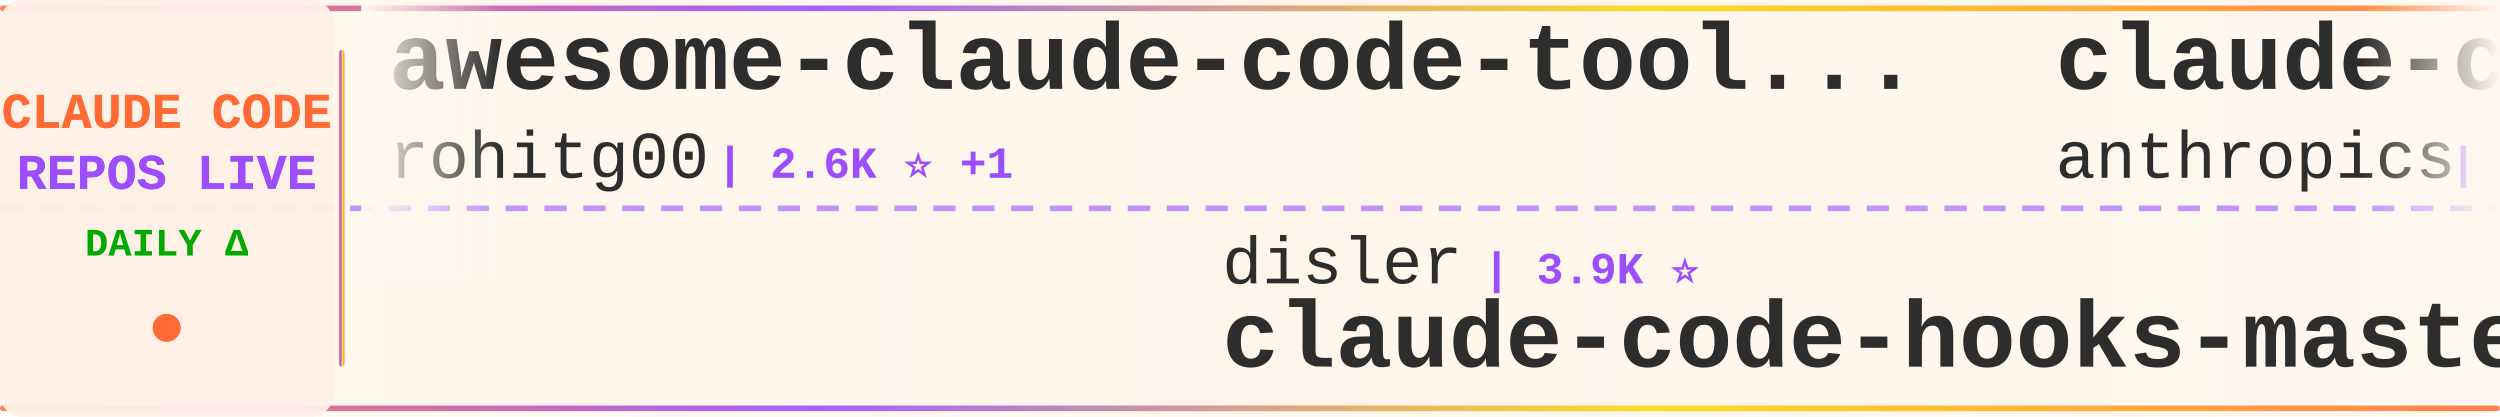
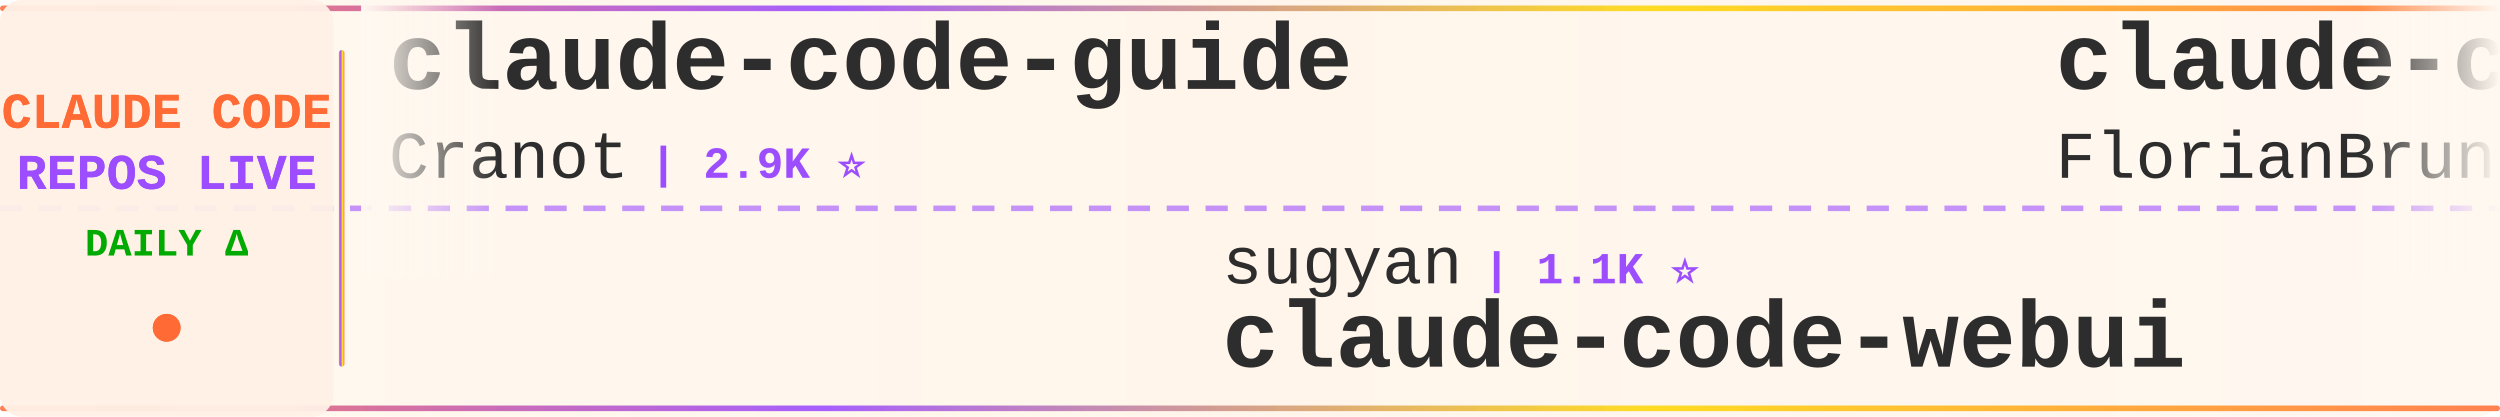
<svg xmlns="http://www.w3.org/2000/svg" width="900" height="150">
  <defs>
    <linearGradient id="tickerBg" x1="0%" y1="0%" x2="100%" y2="0%">
      <stop offset="0%" style="stop-color:#fff8f0;stop-opacity:0.98" />
      <stop offset="50%" style="stop-color:#fff5eb;stop-opacity:1" />
      <stop offset="100%" style="stop-color:#fff8f0;stop-opacity:0.98" />
    </linearGradient>
    <linearGradient id="borderGrad" x1="0%" y1="0%" x2="100%" y2="0%">
      <stop offset="0%" style="stop-color:#FF6B35;stop-opacity:0.85">
        <animate attributeName="stop-opacity" values="0.85;1;0.85" dur="2s" repeatCount="indefinite" />
      </stop>
      <stop offset="33%" style="stop-color:#9C4EFF;stop-opacity:0.9">
        <animate attributeName="stop-opacity" values="0.9;1;0.9" dur="2.2s" repeatCount="indefinite" />
      </stop>
      <stop offset="66%" style="stop-color:#FFD700;stop-opacity:0.85">
        <animate attributeName="stop-opacity" values="0.85;1;0.85" dur="1.8s" repeatCount="indefinite" />
      </stop>
      <stop offset="100%" style="stop-color:#FF6B35;stop-opacity:0.85">
        <animate attributeName="stop-opacity" values="0.85;1;0.85" dur="2s" repeatCount="indefinite" />
      </stop>
    </linearGradient>
    <filter id="textGlow">
      <feGaussianBlur stdDeviation="0.15" result="coloredBlur" />
      <feMerge>
        <feMergeNode in="coloredBlur" />
        <feMergeNode in="SourceGraphic" />
      </feMerge>
    </filter>
    <filter id="metricGlow">
      <feGaussianBlur stdDeviation="0.2" result="coloredBlur" />
      <feMerge>
        <feMergeNode in="coloredBlur" />
        <feMergeNode in="SourceGraphic" />
      </feMerge>
    </filter>
    <linearGradient id="leftFade" x1="0%" y1="0%" x2="100%" y2="0%">
      <stop offset="0%" style="stop-color:#fff8f0;stop-opacity:1" />
      <stop offset="100%" style="stop-color:#fff8f0;stop-opacity:0" />
    </linearGradient>
    <linearGradient id="rightFade" x1="0%" y1="0%" x2="100%" y2="0%">
      <stop offset="0%" style="stop-color:#fff8f0;stop-opacity:0" />
      <stop offset="100%" style="stop-color:#fff8f0;stop-opacity:1" />
    </linearGradient>
  </defs>
  <rect width="900" height="150" fill="url(#tickerBg)" rx="8" />
  <rect x="0" y="2" width="900" height="2" fill="url(#borderGrad)" rx="1" />
  <rect x="0" y="146" width="900" height="2" fill="url(#borderGrad)" rx="1" />
  <line x1="0" y1="75" x2="900" y2="75" stroke="#9C4EFF" stroke-width="2" stroke-dasharray="8 6" opacity="0.6" />
  <rect x="0" y="0" width="120" height="150" fill="#fff0e6" opacity="0.95" rx="8" />
  <text x="60" y="46" font-family="'Courier New', monospace" font-size="18" font-weight="bold" fill="#FF6B35" text-anchor="middle" filter="url(#textGlow)">
    CLAUDE CODE
  </text>
  <text x="60" y="68" font-family="'Courier New', monospace" font-size="18" font-weight="bold" fill="#9C4EFF" text-anchor="middle" filter="url(#textGlow)">
    REPOS LIVE
  </text>
  <text x="60" y="92" font-family="'Courier New', monospace" font-size="14" font-weight="bold" fill="#00aa00" text-anchor="middle">
    DAILY Δ
  </text>
  <circle cx="60" cy="118" r="5" fill="#FF6B35" filter="url(#metricGlow)">
    <animate attributeName="r" values="4;6;4" dur="1.5s" repeatCount="indefinite" />
    <animate attributeName="opacity" values="0.6;1;0.6" dur="1.5s" repeatCount="indefinite" />
  </circle>
  <rect x="122" y="18" width="2" height="114" fill="url(#borderGrad)" rx="1" />
  <clipPath id="tickerClip">
    <rect x="130" y="0" width="770" height="150" />
  </clipPath>
  <g clip-path="url(#tickerClip)">
    <g id="tickerItems">
      <animateTransform attributeName="transform" attributeType="XML" type="translate" from="0 0" to="-3000 0" dur="54s" repeatCount="indefinite" />
      <g transform="translate(0, 0)">
-         <text x="140" y="32" font-family="'Courier New', monospace" font-size="34" font-weight="bold" fill="#2d2d2d">awesome-claude-code-tool...</text>
-         <text x="140" y="64" font-family="'Courier New', monospace" font-size="24" font-weight="normal" fill="#2d2d2d" opacity="1.0">rohitg00</text>
-         <text x="258" y="64" font-family="'Courier New', monospace" font-size="16" font-weight="bold" fill="#9C4EFF"> | 2.6K ⭐ +1</text>
+         <text x="140" y="32" font-family="'Courier New', monospace" font-size="34" font-weight="bold" fill="#2d2d2d">claude-code-guide</text>
+         <text x="140" y="64" font-family="'Courier New', monospace" font-size="24" font-weight="normal" fill="#2d2d2d" opacity="1.0">Cranot</text>
+         <text x="234" y="64" font-family="'Courier New', monospace" font-size="16" font-weight="bold" fill="#9C4EFF"> | 2.9K ⭐</text>
      </g>
      <g transform="translate(300, 0)">
-         <text x="140" y="102" font-family="'Courier New', monospace" font-size="24" font-weight="normal" fill="#2d2d2d" opacity="1.0">disler</text>
-         <text x="234" y="102" font-family="'Courier New', monospace" font-size="16" font-weight="bold" fill="#9C4EFF"> | 3.9K ⭐</text>
-         <text x="140" y="132" font-family="'Courier New', monospace" font-size="34" font-weight="bold" fill="#2d2d2d">claude-code-hooks-master...</text>
+         <text x="140" y="102" font-family="'Courier New', monospace" font-size="24" font-weight="normal" fill="#2d2d2d" opacity="1.0">sugyan</text>
+         <text x="234" y="102" font-family="'Courier New', monospace" font-size="16" font-weight="bold" fill="#9C4EFF"> | 1.1K ⭐</text>
+         <text x="140" y="132" font-family="'Courier New', monospace" font-size="34" font-weight="bold" fill="#2d2d2d">claude-code-webui</text>
      </g>
      <g transform="translate(600, 0)">
-         <text x="140" y="32" font-family="'Courier New', monospace" font-size="34" font-weight="bold" fill="#2d2d2d">claude-code-base-action</text>
-         <text x="140" y="64" font-family="'Courier New', monospace" font-size="24" font-weight="normal" fill="#2d2d2d" opacity="1.0">anthropics</text>
-         <text x="282" y="64" font-family="'Courier New', monospace" font-size="16" font-weight="bold" fill="#9C4EFF"> | 991 ⭐ +1</text>
+         <text x="140" y="32" font-family="'Courier New', monospace" font-size="34" font-weight="bold" fill="#2d2d2d">claude-code-ultimate-gui...</text>
+         <text x="140" y="64" font-family="'Courier New', monospace" font-size="24" font-weight="normal" fill="#2d2d2d" opacity="1.0">FlorianBruniaux</text>
+         <text x="342" y="64" font-family="'Courier New', monospace" font-size="16" font-weight="bold" fill="#9C4EFF"> | 6.0K ⭐ +2</text>
      </g>
      <g transform="translate(900, 0)">
-         <text x="140" y="102" font-family="'Courier New', monospace" font-size="24" font-weight="normal" fill="#2d2d2d" opacity="1.0">chauncygu</text>
-         <text x="270" y="102" font-family="'Courier New', monospace" font-size="16" font-weight="bold" fill="#9C4EFF"> | 2.8K ⭐</text>
-         <text x="140" y="132" font-family="'Courier New', monospace" font-size="34" font-weight="bold" fill="#2d2d2d">collection-claude-code-s...</text>
+         <text x="140" y="102" font-family="'Courier New', monospace" font-size="24" font-weight="normal" fill="#2d2d2d" opacity="1.0">rohitg00</text>
+         <text x="258" y="102" font-family="'Courier New', monospace" font-size="16" font-weight="bold" fill="#9C4EFF"> | 2.6K ⭐ +1</text>
+         <text x="140" y="132" font-family="'Courier New', monospace" font-size="34" font-weight="bold" fill="#2d2d2d">awesome-claude-code-tool...</text>
      </g>
      <g transform="translate(1200, 0)">
-         <text x="140" y="32" font-family="'Courier New', monospace" font-size="34" font-weight="bold" fill="#2d2d2d">oh-my-claudecode</text>
-         <text x="140" y="64" font-family="'Courier New', monospace" font-size="24" font-weight="normal" fill="#2d2d2d" opacity="1.0">Yeachan-Heo</text>
-         <text x="294" y="64" font-family="'Courier New', monospace" font-size="16" font-weight="bold" fill="#9C4EFF"> | 39.4K ⭐ +2</text>
+         <text x="140" y="32" font-family="'Courier New', monospace" font-size="34" font-weight="bold" fill="#2d2d2d">claude-code-prompts</text>
+         <text x="140" y="64" font-family="'Courier New', monospace" font-size="24" font-weight="normal" fill="#2d2d2d" opacity="1.0">repowise-dev</text>
+         <text x="306" y="64" font-family="'Courier New', monospace" font-size="16" font-weight="bold" fill="#9C4EFF"> | 1.2K ⭐</text>
      </g>
      <g transform="translate(1500, 0)">
-         <text x="140" y="102" font-family="'Courier New', monospace" font-size="24" font-weight="normal" fill="#2d2d2d" opacity="1.0">Cranot</text>
-         <text x="234" y="102" font-family="'Courier New', monospace" font-size="16" font-weight="bold" fill="#9C4EFF"> | 2.9K ⭐</text>
-         <text x="140" y="132" font-family="'Courier New', monospace" font-size="34" font-weight="bold" fill="#2d2d2d">claude-code-guide</text>
+         <text x="140" y="102" font-family="'Courier New', monospace" font-size="24" font-weight="normal" fill="#2d2d2d" opacity="1.0">1rgs</text>
+         <text x="210" y="102" font-family="'Courier New', monospace" font-size="16" font-weight="bold" fill="#9C4EFF"> | 3.8K ⭐</text>
+         <text x="140" y="132" font-family="'Courier New', monospace" font-size="34" font-weight="bold" fill="#2d2d2d">claude-code-proxy</text>
      </g>
      <g transform="translate(1800, 0)">
-         <text x="140" y="32" font-family="'Courier New', monospace" font-size="34" font-weight="bold" fill="#2d2d2d">claude-code-webui</text>
-         <text x="140" y="64" font-family="'Courier New', monospace" font-size="24" font-weight="normal" fill="#2d2d2d" opacity="1.0">sugyan</text>
-         <text x="234" y="64" font-family="'Courier New', monospace" font-size="16" font-weight="bold" fill="#9C4EFF"> | 1.1K ⭐</text>
+         <text x="140" y="32" font-family="'Courier New', monospace" font-size="34" font-weight="bold" fill="#2d2d2d">free-claude-code</text>
+         <text x="140" y="64" font-family="'Courier New', monospace" font-size="24" font-weight="normal" fill="#2d2d2d" opacity="1.0">Alishahryar1</text>
+         <text x="306" y="64" font-family="'Courier New', monospace" font-size="16" font-weight="bold" fill="#9C4EFF"> | 56.0K ⭐ +5</text>
      </g>
      <g transform="translate(2100, 0)">
-         <text x="140" y="102" font-family="'Courier New', monospace" font-size="24" font-weight="normal" fill="#2d2d2d" opacity="1.0">pengchengneo</text>
-         <text x="306" y="102" font-family="'Courier New', monospace" font-size="16" font-weight="bold" fill="#9C4EFF"> | 1.8K ⭐</text>
+         <text x="140" y="102" font-family="'Courier New', monospace" font-size="24" font-weight="normal" fill="#2d2d2d" opacity="1.0">KPR111</text>
+         <text x="234" y="102" font-family="'Courier New', monospace" font-size="16" font-weight="bold" fill="#9C4EFF"> | 18 ⭐</text>
        <text x="140" y="132" font-family="'Courier New', monospace" font-size="34" font-weight="bold" fill="#2d2d2d">Claude-Code</text>
      </g>
      <g transform="translate(2400, 0)">
-         <text x="140" y="32" font-family="'Courier New', monospace" font-size="34" font-weight="bold" fill="#2d2d2d">claude-code-infrastructu...</text>
-         <text x="140" y="64" font-family="'Courier New', monospace" font-size="24" font-weight="normal" fill="#2d2d2d" opacity="1.0">diet103</text>
-         <text x="246" y="64" font-family="'Courier New', monospace" font-size="16" font-weight="bold" fill="#9C4EFF"> | 10.0K ⭐</text>
+         <text x="140" y="32" font-family="'Courier New', monospace" font-size="34" font-weight="bold" fill="#2d2d2d">awesome-claude-code</text>
+         <text x="140" y="64" font-family="'Courier New', monospace" font-size="24" font-weight="normal" fill="#2d2d2d" opacity="1.0">jqueryscript</text>
+         <text x="306" y="64" font-family="'Courier New', monospace" font-size="16" font-weight="bold" fill="#9C4EFF"> | 517 ⭐</text>
      </g>
      <g transform="translate(2700, 0)">
-         <text x="140" y="102" font-family="'Courier New', monospace" font-size="24" font-weight="normal" fill="#2d2d2d" opacity="1.0">multica-ai</text>
-         <text x="282" y="102" font-family="'Courier New', monospace" font-size="16" font-weight="bold" fill="#9C4EFF"> | 215.4K ⭐ +47</text>
-         <text x="140" y="132" font-family="'Courier New', monospace" font-size="34" font-weight="bold" fill="#2d2d2d">andrej-karpathy-skills</text>
+         <text x="140" y="102" font-family="'Courier New', monospace" font-size="24" font-weight="normal" fill="#2d2d2d" opacity="1.0">AICoderTudou</text>
+         <text x="306" y="102" font-family="'Courier New', monospace" font-size="16" font-weight="bold" fill="#9C4EFF"> | 494 ⭐</text>
+         <text x="140" y="132" font-family="'Courier New', monospace" font-size="34" font-weight="bold" fill="#2d2d2d">claude-code-tudou</text>
      </g>
      <g transform="translate(3000, 0)">
-         <text x="140" y="32" font-family="'Courier New', monospace" font-size="34" font-weight="bold" fill="#2d2d2d">awesome-claude-code-tool...</text>
-         <text x="140" y="64" font-family="'Courier New', monospace" font-size="24" font-weight="normal" fill="#2d2d2d" opacity="1.0">rohitg00</text>
-         <text x="258" y="64" font-family="'Courier New', monospace" font-size="16" font-weight="bold" fill="#9C4EFF"> | 2.6K ⭐ +1</text>
+         <text x="140" y="32" font-family="'Courier New', monospace" font-size="34" font-weight="bold" fill="#2d2d2d">claude-code-guide</text>
+         <text x="140" y="64" font-family="'Courier New', monospace" font-size="24" font-weight="normal" fill="#2d2d2d" opacity="1.0">Cranot</text>
+         <text x="234" y="64" font-family="'Courier New', monospace" font-size="16" font-weight="bold" fill="#9C4EFF"> | 2.9K ⭐</text>
      </g>
      <g transform="translate(3300, 0)">
-         <text x="140" y="102" font-family="'Courier New', monospace" font-size="24" font-weight="normal" fill="#2d2d2d" opacity="1.0">disler</text>
-         <text x="234" y="102" font-family="'Courier New', monospace" font-size="16" font-weight="bold" fill="#9C4EFF"> | 3.9K ⭐</text>
-         <text x="140" y="132" font-family="'Courier New', monospace" font-size="34" font-weight="bold" fill="#2d2d2d">claude-code-hooks-master...</text>
+         <text x="140" y="102" font-family="'Courier New', monospace" font-size="24" font-weight="normal" fill="#2d2d2d" opacity="1.0">sugyan</text>
+         <text x="234" y="102" font-family="'Courier New', monospace" font-size="16" font-weight="bold" fill="#9C4EFF"> | 1.1K ⭐</text>
+         <text x="140" y="132" font-family="'Courier New', monospace" font-size="34" font-weight="bold" fill="#2d2d2d">claude-code-webui</text>
      </g>
      <g transform="translate(3600, 0)">
-         <text x="140" y="32" font-family="'Courier New', monospace" font-size="34" font-weight="bold" fill="#2d2d2d">claude-code-base-action</text>
-         <text x="140" y="64" font-family="'Courier New', monospace" font-size="24" font-weight="normal" fill="#2d2d2d" opacity="1.0">anthropics</text>
-         <text x="282" y="64" font-family="'Courier New', monospace" font-size="16" font-weight="bold" fill="#9C4EFF"> | 991 ⭐ +1</text>
+         <text x="140" y="32" font-family="'Courier New', monospace" font-size="34" font-weight="bold" fill="#2d2d2d">claude-code-ultimate-gui...</text>
+         <text x="140" y="64" font-family="'Courier New', monospace" font-size="24" font-weight="normal" fill="#2d2d2d" opacity="1.0">FlorianBruniaux</text>
+         <text x="342" y="64" font-family="'Courier New', monospace" font-size="16" font-weight="bold" fill="#9C4EFF"> | 6.0K ⭐ +2</text>
      </g>
      <g transform="translate(3900, 0)">
-         <text x="140" y="102" font-family="'Courier New', monospace" font-size="24" font-weight="normal" fill="#2d2d2d" opacity="1.0">chauncygu</text>
-         <text x="270" y="102" font-family="'Courier New', monospace" font-size="16" font-weight="bold" fill="#9C4EFF"> | 2.8K ⭐</text>
-         <text x="140" y="132" font-family="'Courier New', monospace" font-size="34" font-weight="bold" fill="#2d2d2d">collection-claude-code-s...</text>
+         <text x="140" y="102" font-family="'Courier New', monospace" font-size="24" font-weight="normal" fill="#2d2d2d" opacity="1.0">rohitg00</text>
+         <text x="258" y="102" font-family="'Courier New', monospace" font-size="16" font-weight="bold" fill="#9C4EFF"> | 2.6K ⭐ +1</text>
+         <text x="140" y="132" font-family="'Courier New', monospace" font-size="34" font-weight="bold" fill="#2d2d2d">awesome-claude-code-tool...</text>
      </g>
    </g>
  </g>
  <rect x="130" y="0" width="50" height="100" fill="url(#leftFade)" />
  <rect x="850" y="0" width="50" height="100" fill="url(#rightFade)" />
</svg>
